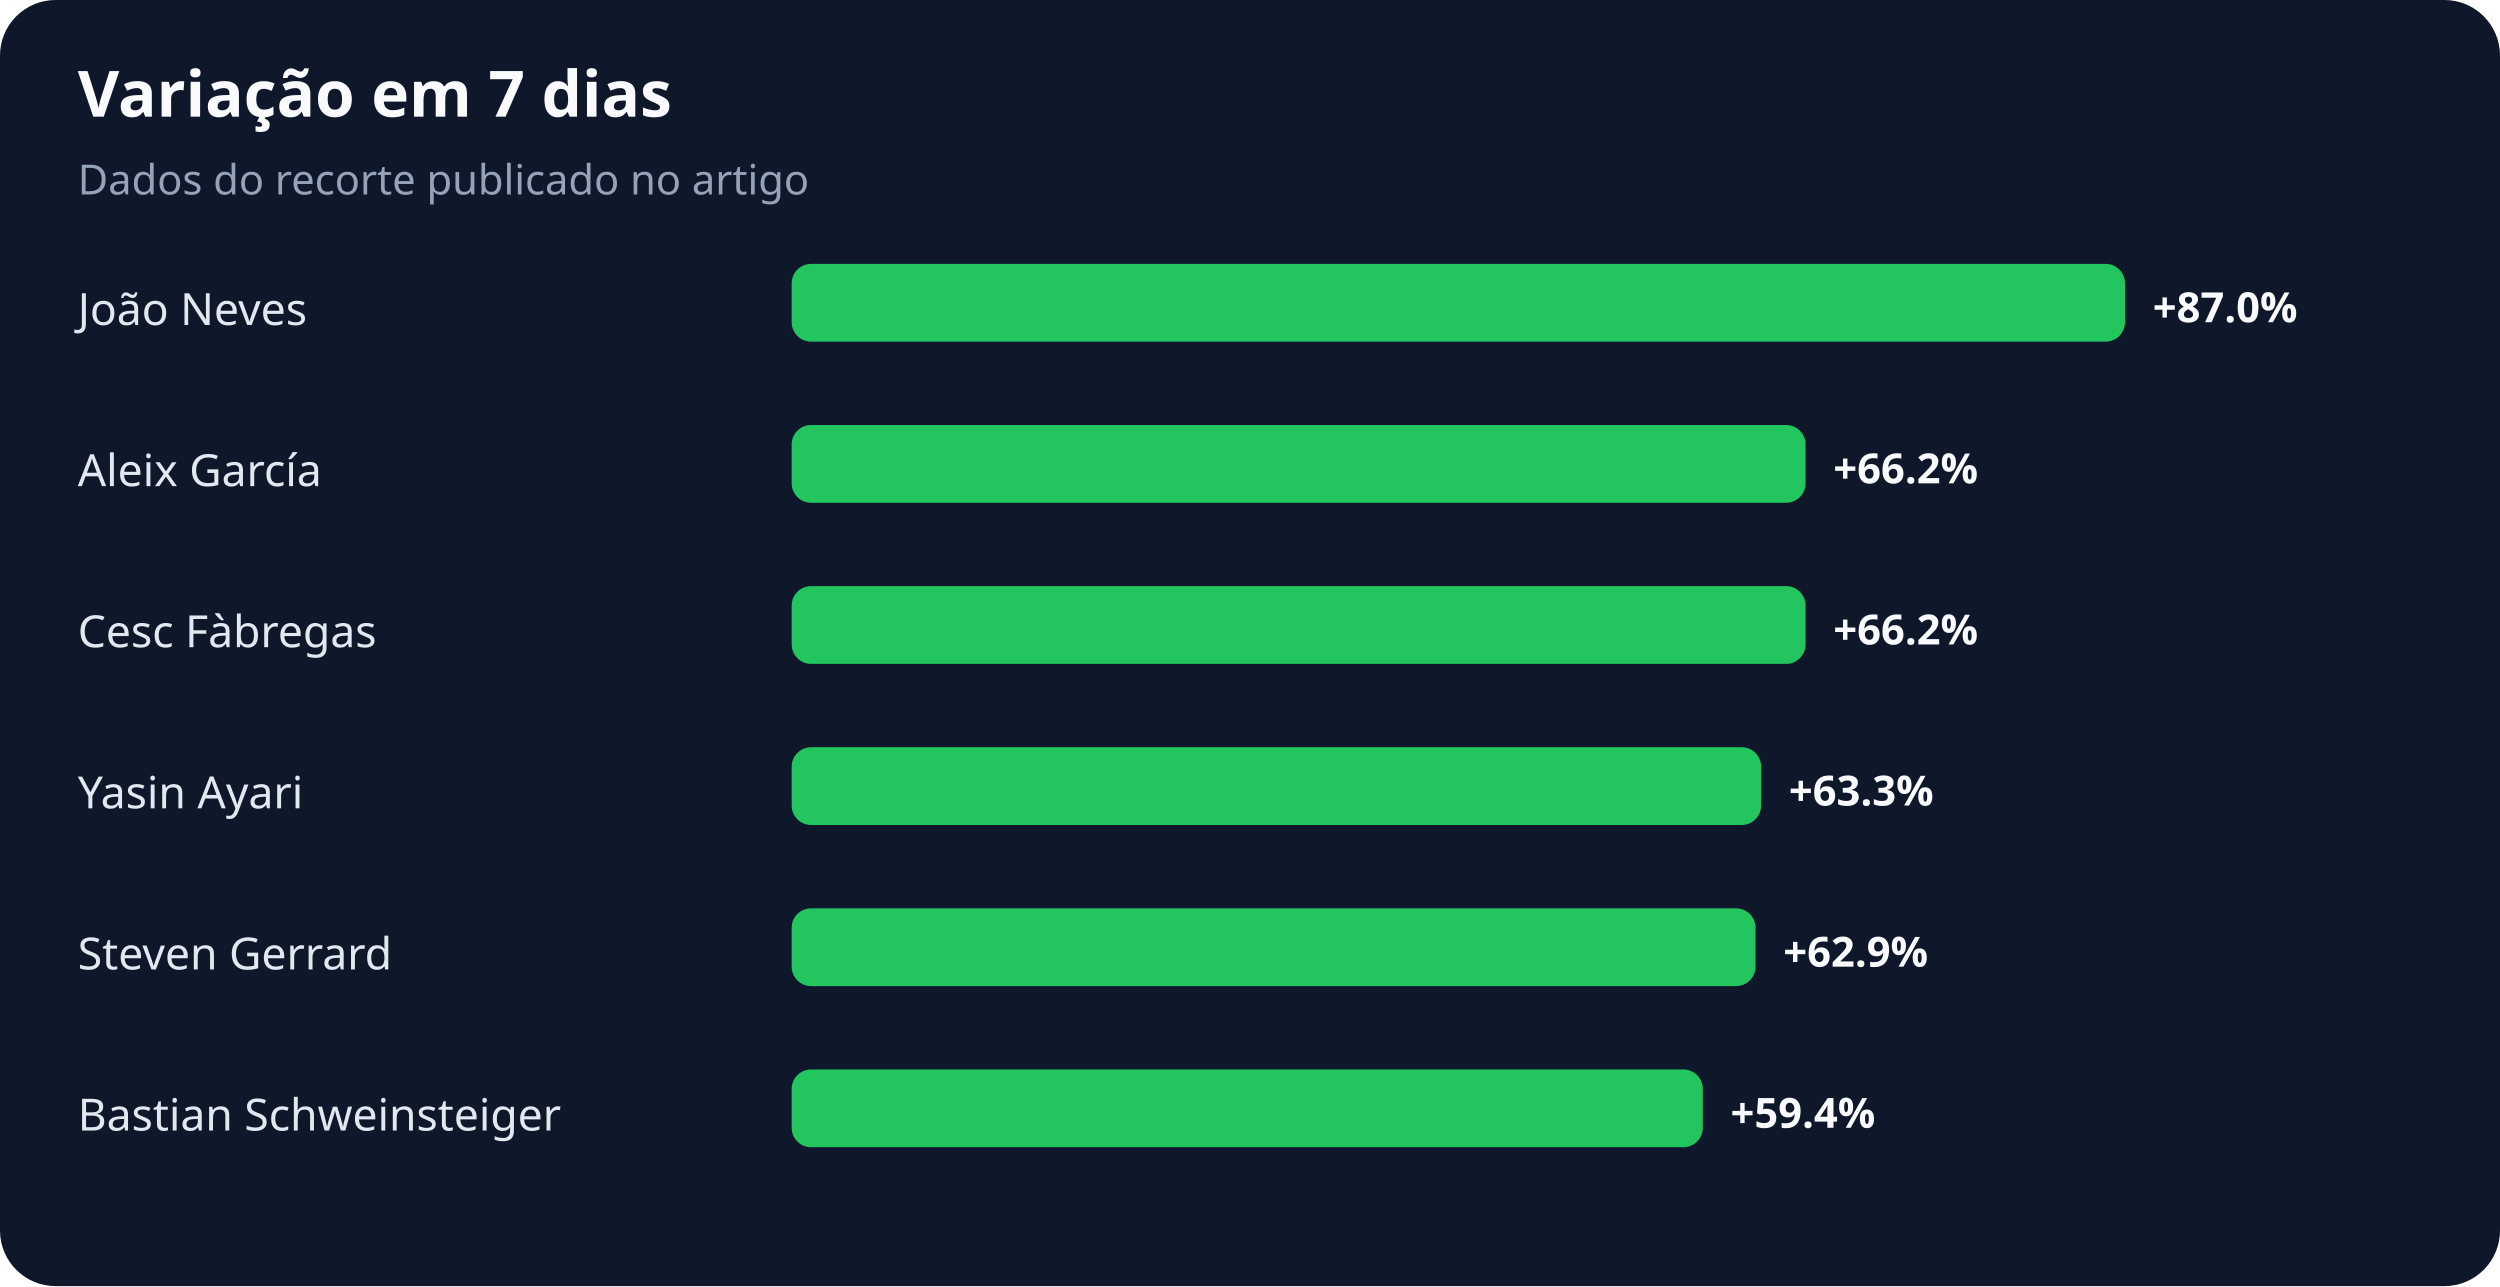
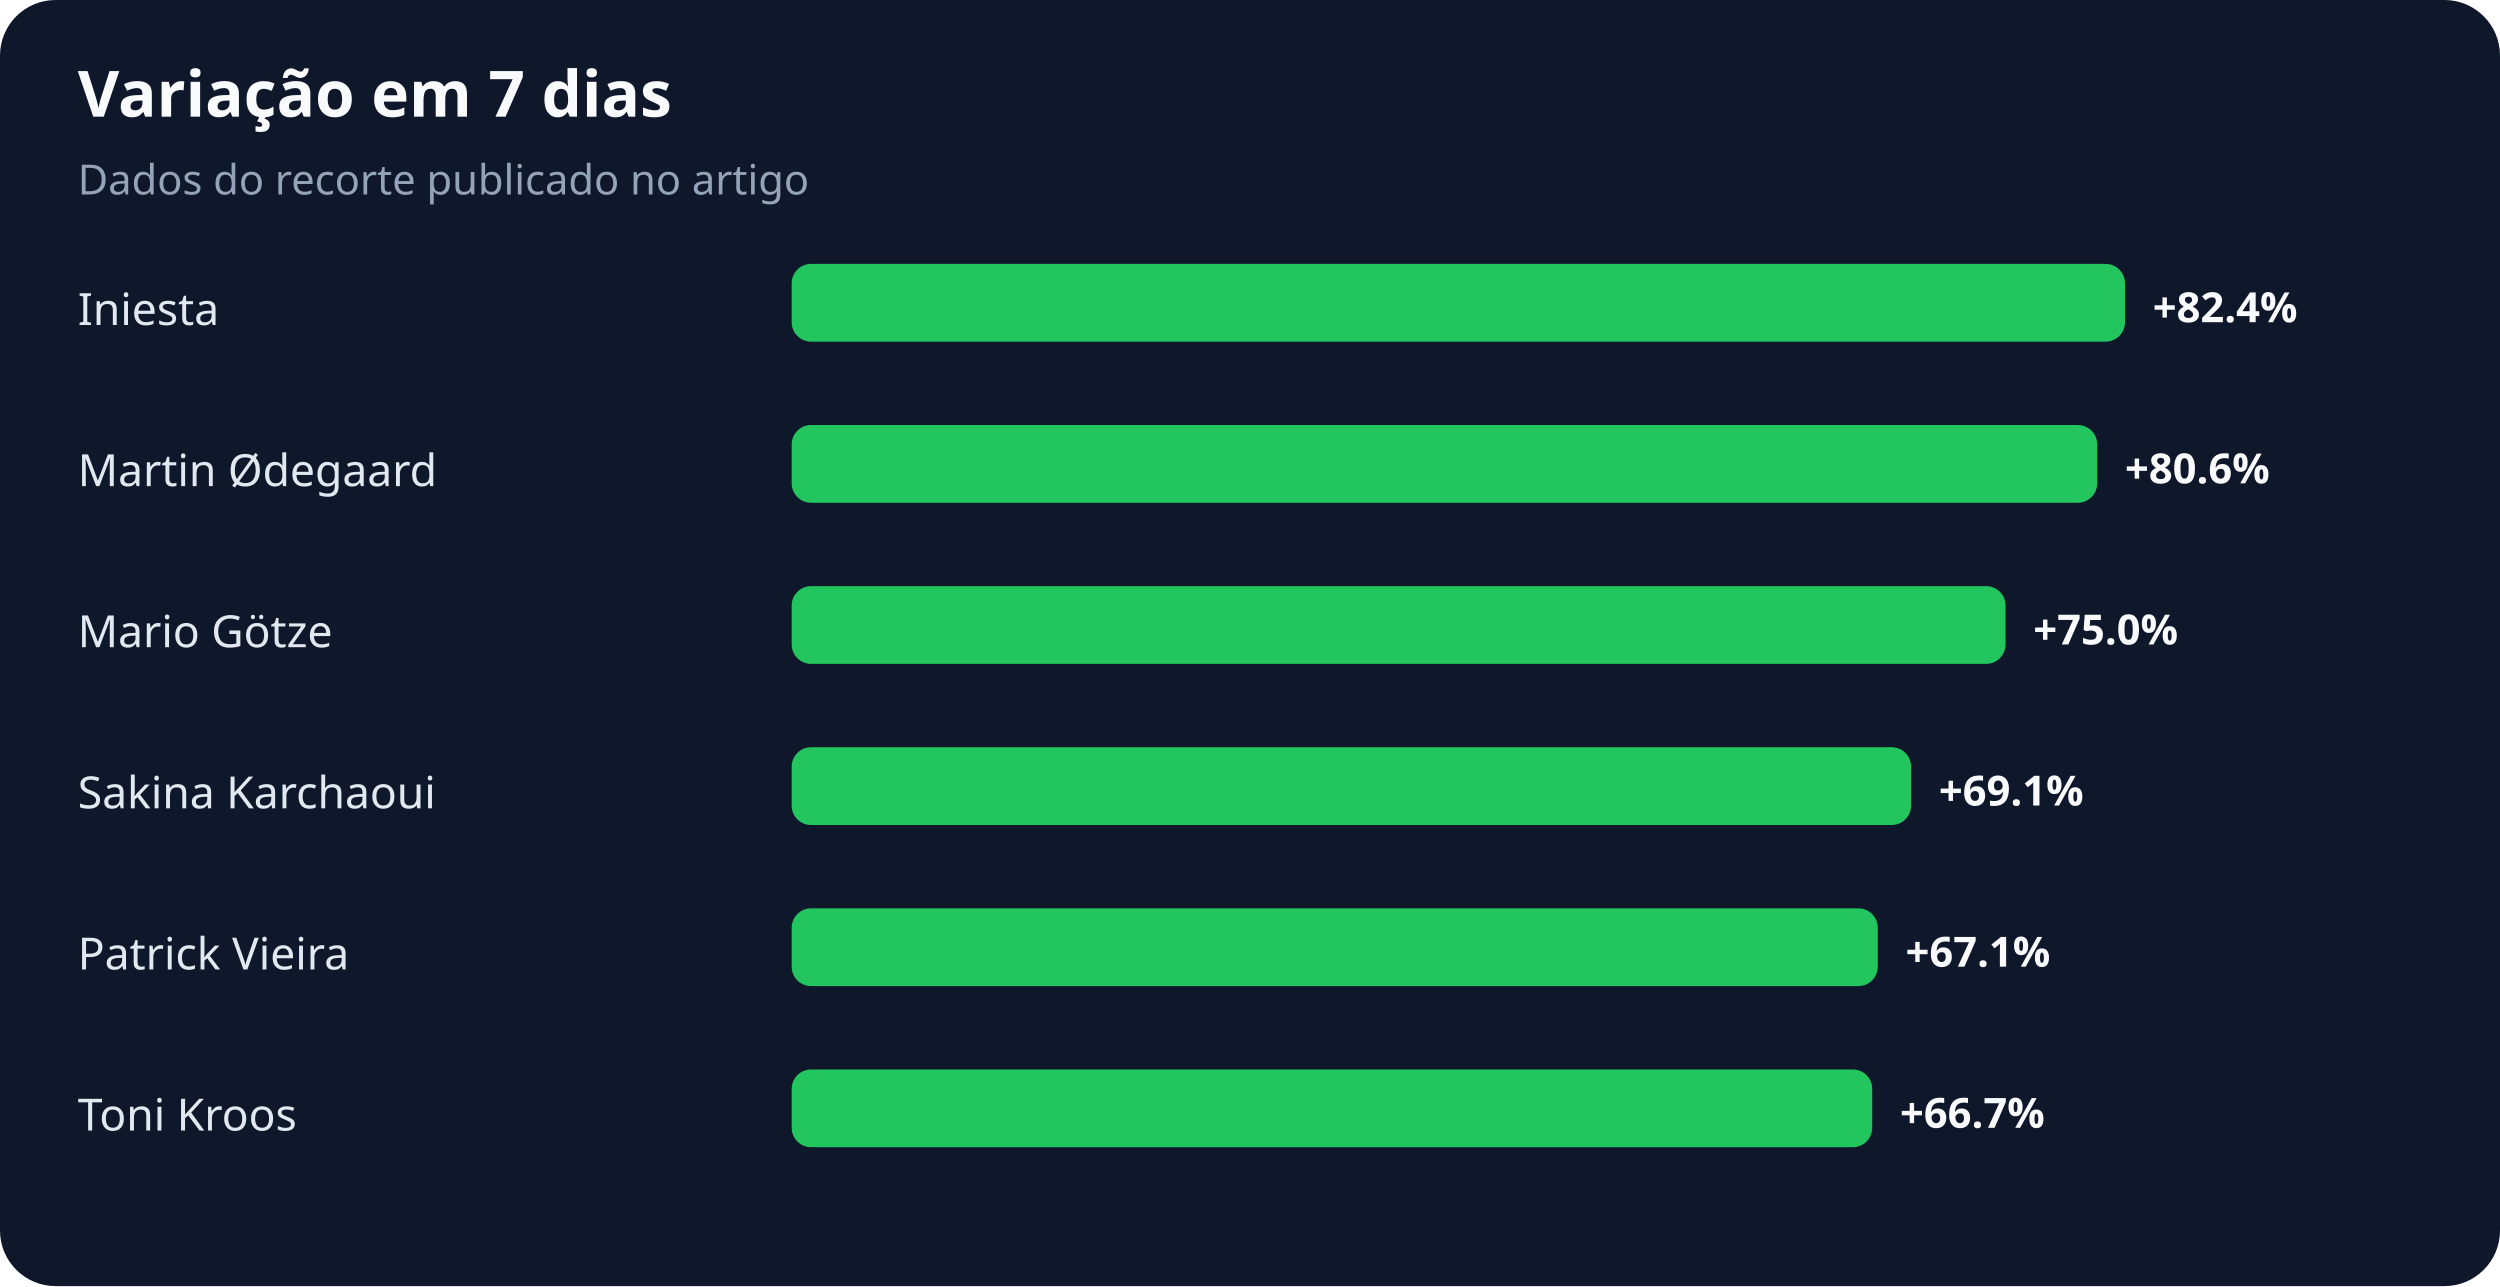
<svg xmlns="http://www.w3.org/2000/svg" width="900" height="463" viewBox="0 0 900 463" role="img" aria-labelledby="title desc">
  <rect width="100%" height="100%" rx="20" fill="#0f172a" />
  <text x="28" y="42" fill="#f8fafc" font-family="system-ui,sans-serif" font-size="23" font-weight="700">Variação em 7 dias</text>
  <text x="28" y="70" fill="#94a3b8" font-family="system-ui,sans-serif" font-size="15">Dados do recorte publicado no artigo</text>
-   <text x="28" y="117" fill="#e2e8f0" font-family="system-ui,sans-serif" font-size="16">João Neves</text>
+   <text x="28" y="117" fill="#e2e8f0" font-family="system-ui,sans-serif" font-size="16">Iniesta</text>
  <rect x="285" y="95" width="480" height="28" rx="7" fill="#22c55e" />
-   <text x="775" y="116" fill="#f8fafc" font-family="system-ui,sans-serif" font-size="15" font-weight="700">+87.0%</text>
-   <text x="28" y="175" fill="#e2e8f0" font-family="system-ui,sans-serif" font-size="16">Aleix García</text>
-   <rect x="285" y="153" width="365" height="28" rx="7" fill="#22c55e" />
-   <text x="660" y="174" fill="#f8fafc" font-family="system-ui,sans-serif" font-size="15" font-weight="700">+66.2%</text>
-   <text x="28" y="233" fill="#e2e8f0" font-family="system-ui,sans-serif" font-size="16">Cesc Fàbregas</text>
-   <rect x="285" y="211" width="365" height="28" rx="7" fill="#22c55e" />
-   <text x="660" y="232" fill="#f8fafc" font-family="system-ui,sans-serif" font-size="15" font-weight="700">+66.2%</text>
-   <text x="28" y="291" fill="#e2e8f0" font-family="system-ui,sans-serif" font-size="16">Yasin Ayari</text>
-   <rect x="285" y="269" width="349" height="28" rx="7" fill="#22c55e" />
-   <text x="644" y="290" fill="#f8fafc" font-family="system-ui,sans-serif" font-size="15" font-weight="700">+63.3%</text>
-   <text x="28" y="349" fill="#e2e8f0" font-family="system-ui,sans-serif" font-size="16">Steven Gerrard</text>
-   <rect x="285" y="327" width="347" height="28" rx="7" fill="#22c55e" />
-   <text x="642" y="348" fill="#f8fafc" font-family="system-ui,sans-serif" font-size="15" font-weight="700">+62.9%</text>
-   <text x="28" y="407" fill="#e2e8f0" font-family="system-ui,sans-serif" font-size="16">Bastian Schweinsteiger</text>
-   <rect x="285" y="385" width="328" height="28" rx="7" fill="#22c55e" />
-   <text x="623" y="406" fill="#f8fafc" font-family="system-ui,sans-serif" font-size="15" font-weight="700">+59.4%</text>
+   <text x="775" y="116" fill="#f8fafc" font-family="system-ui,sans-serif" font-size="15" font-weight="700">+82.4%</text>
+   <text x="28" y="175" fill="#e2e8f0" font-family="system-ui,sans-serif" font-size="16">Martin Ødegaard</text>
+   <rect x="285" y="153" width="470" height="28" rx="7" fill="#22c55e" />
+   <text x="765" y="174" fill="#f8fafc" font-family="system-ui,sans-serif" font-size="15" font-weight="700">+80.6%</text>
+   <text x="28" y="233" fill="#e2e8f0" font-family="system-ui,sans-serif" font-size="16">Mario Götze</text>
+   <rect x="285" y="211" width="437" height="28" rx="7" fill="#22c55e" />
+   <text x="732" y="232" fill="#f8fafc" font-family="system-ui,sans-serif" font-size="15" font-weight="700">+75.0%</text>
+   <text x="28" y="291" fill="#e2e8f0" font-family="system-ui,sans-serif" font-size="16">Sakina Karchaoui</text>
+   <rect x="285" y="269" width="403" height="28" rx="7" fill="#22c55e" />
+   <text x="698" y="290" fill="#f8fafc" font-family="system-ui,sans-serif" font-size="15" font-weight="700">+69.1%</text>
+   <text x="28" y="349" fill="#e2e8f0" font-family="system-ui,sans-serif" font-size="16">Patrick Vieira</text>
+   <rect x="285" y="327" width="391" height="28" rx="7" fill="#22c55e" />
+   <text x="686" y="348" fill="#f8fafc" font-family="system-ui,sans-serif" font-size="15" font-weight="700">+67.1%</text>
+   <text x="28" y="407" fill="#e2e8f0" font-family="system-ui,sans-serif" font-size="16">Toni Kroos</text>
+   <rect x="285" y="385" width="389" height="28" rx="7" fill="#22c55e" />
+   <text x="684" y="406" fill="#f8fafc" font-family="system-ui,sans-serif" font-size="15" font-weight="700">+66.7%</text>
</svg>
